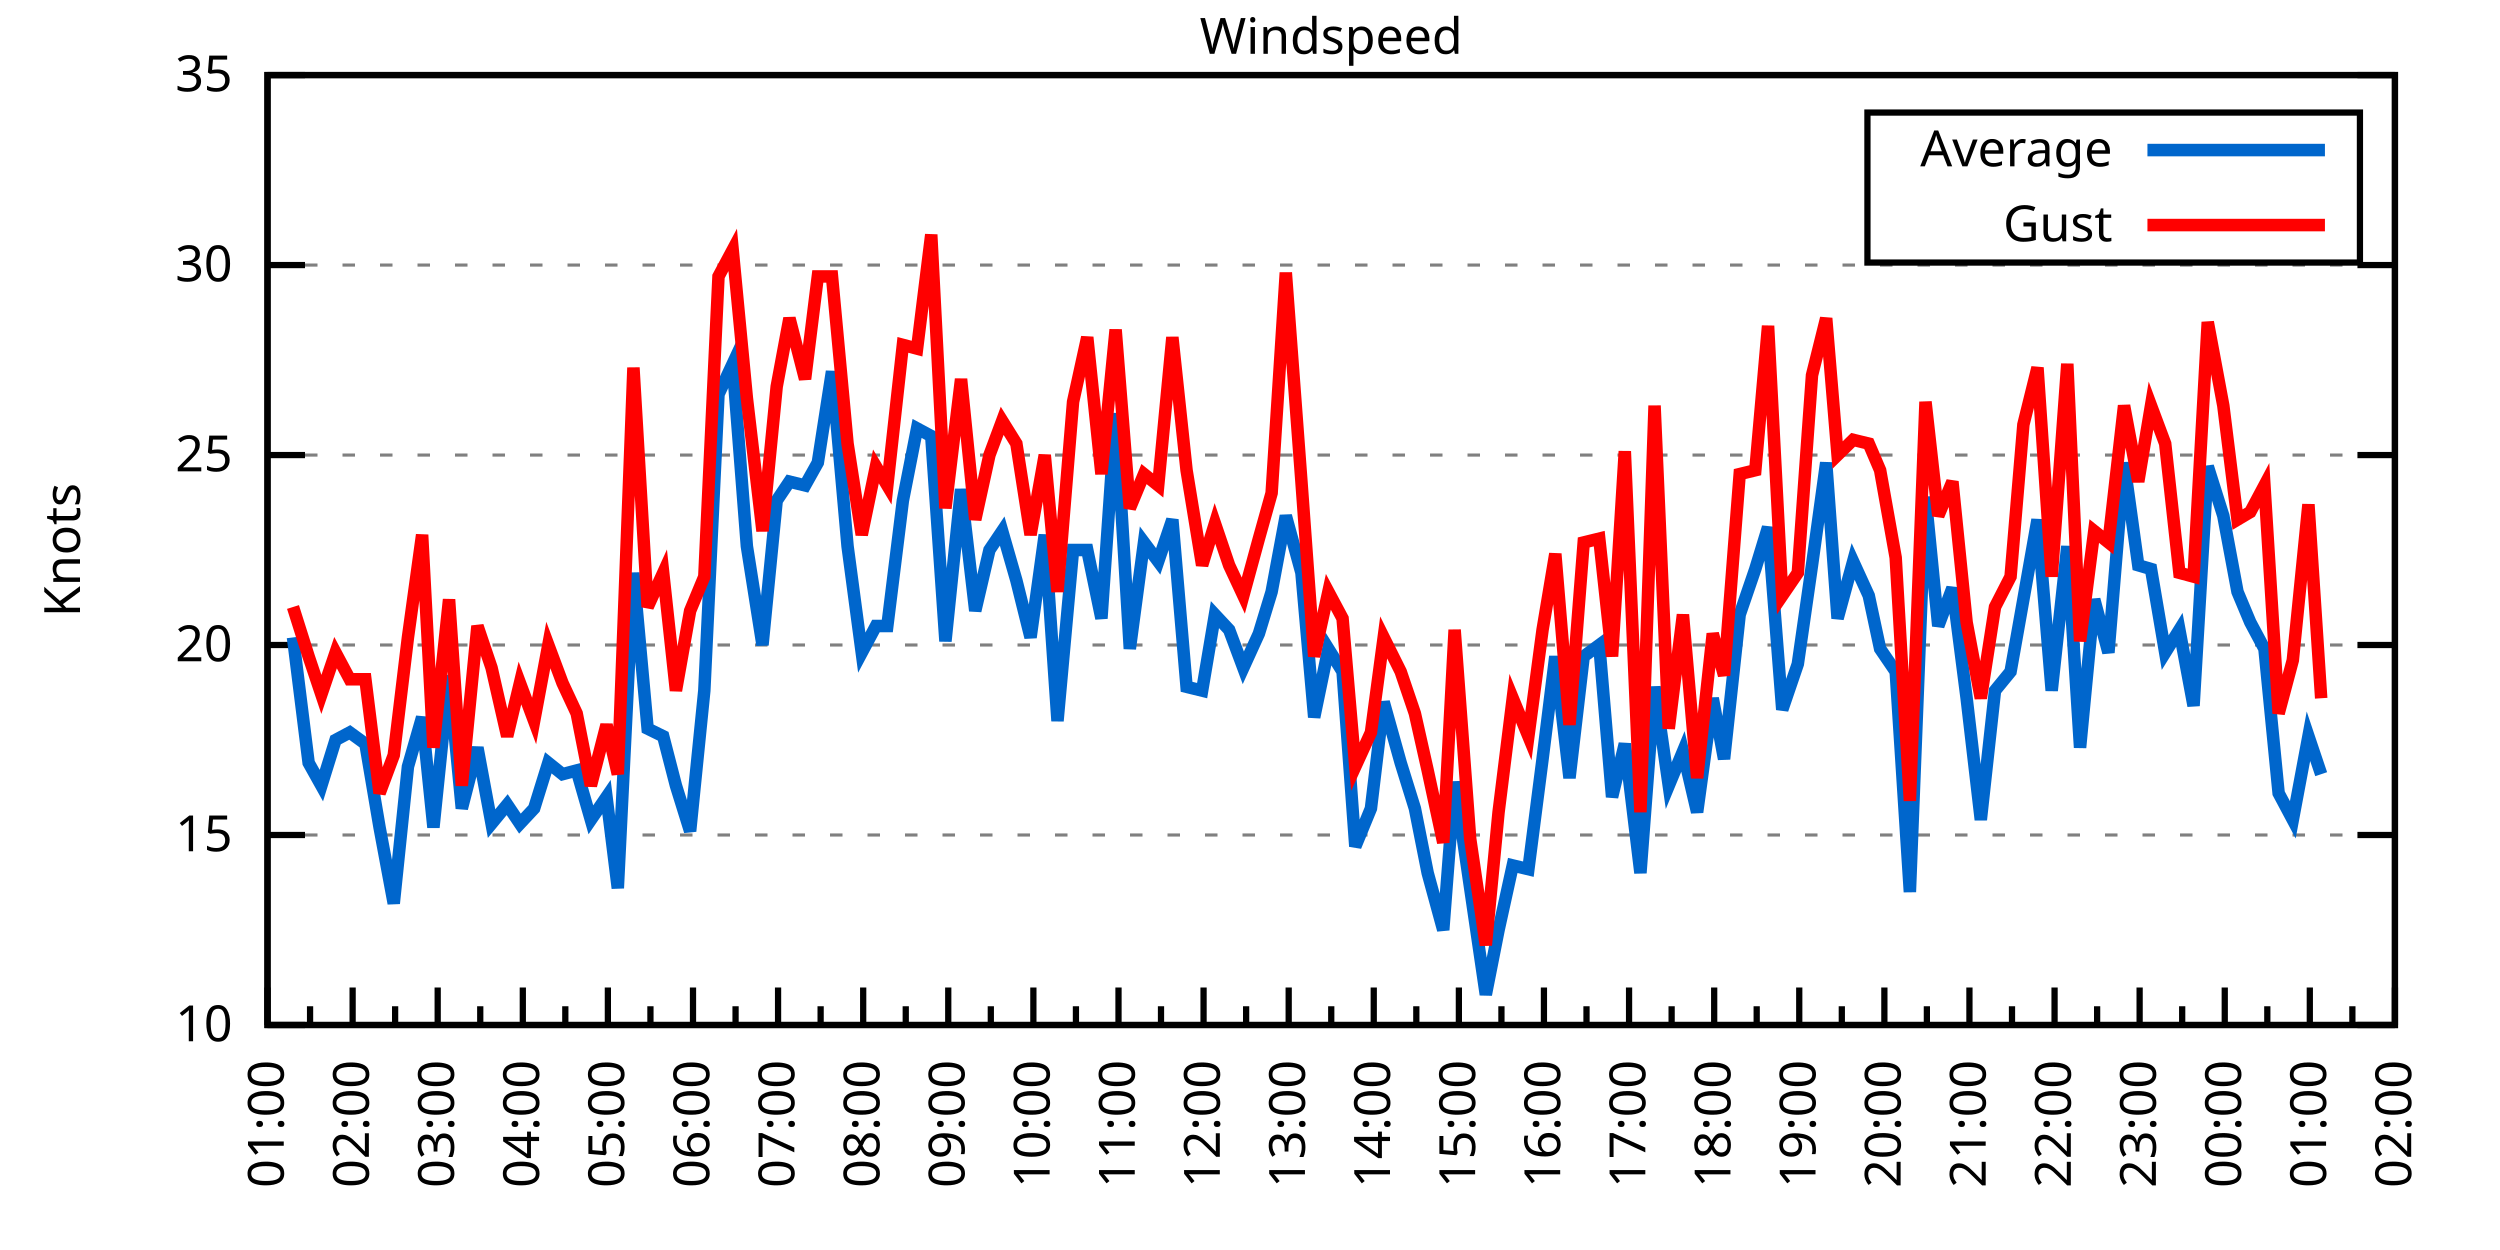
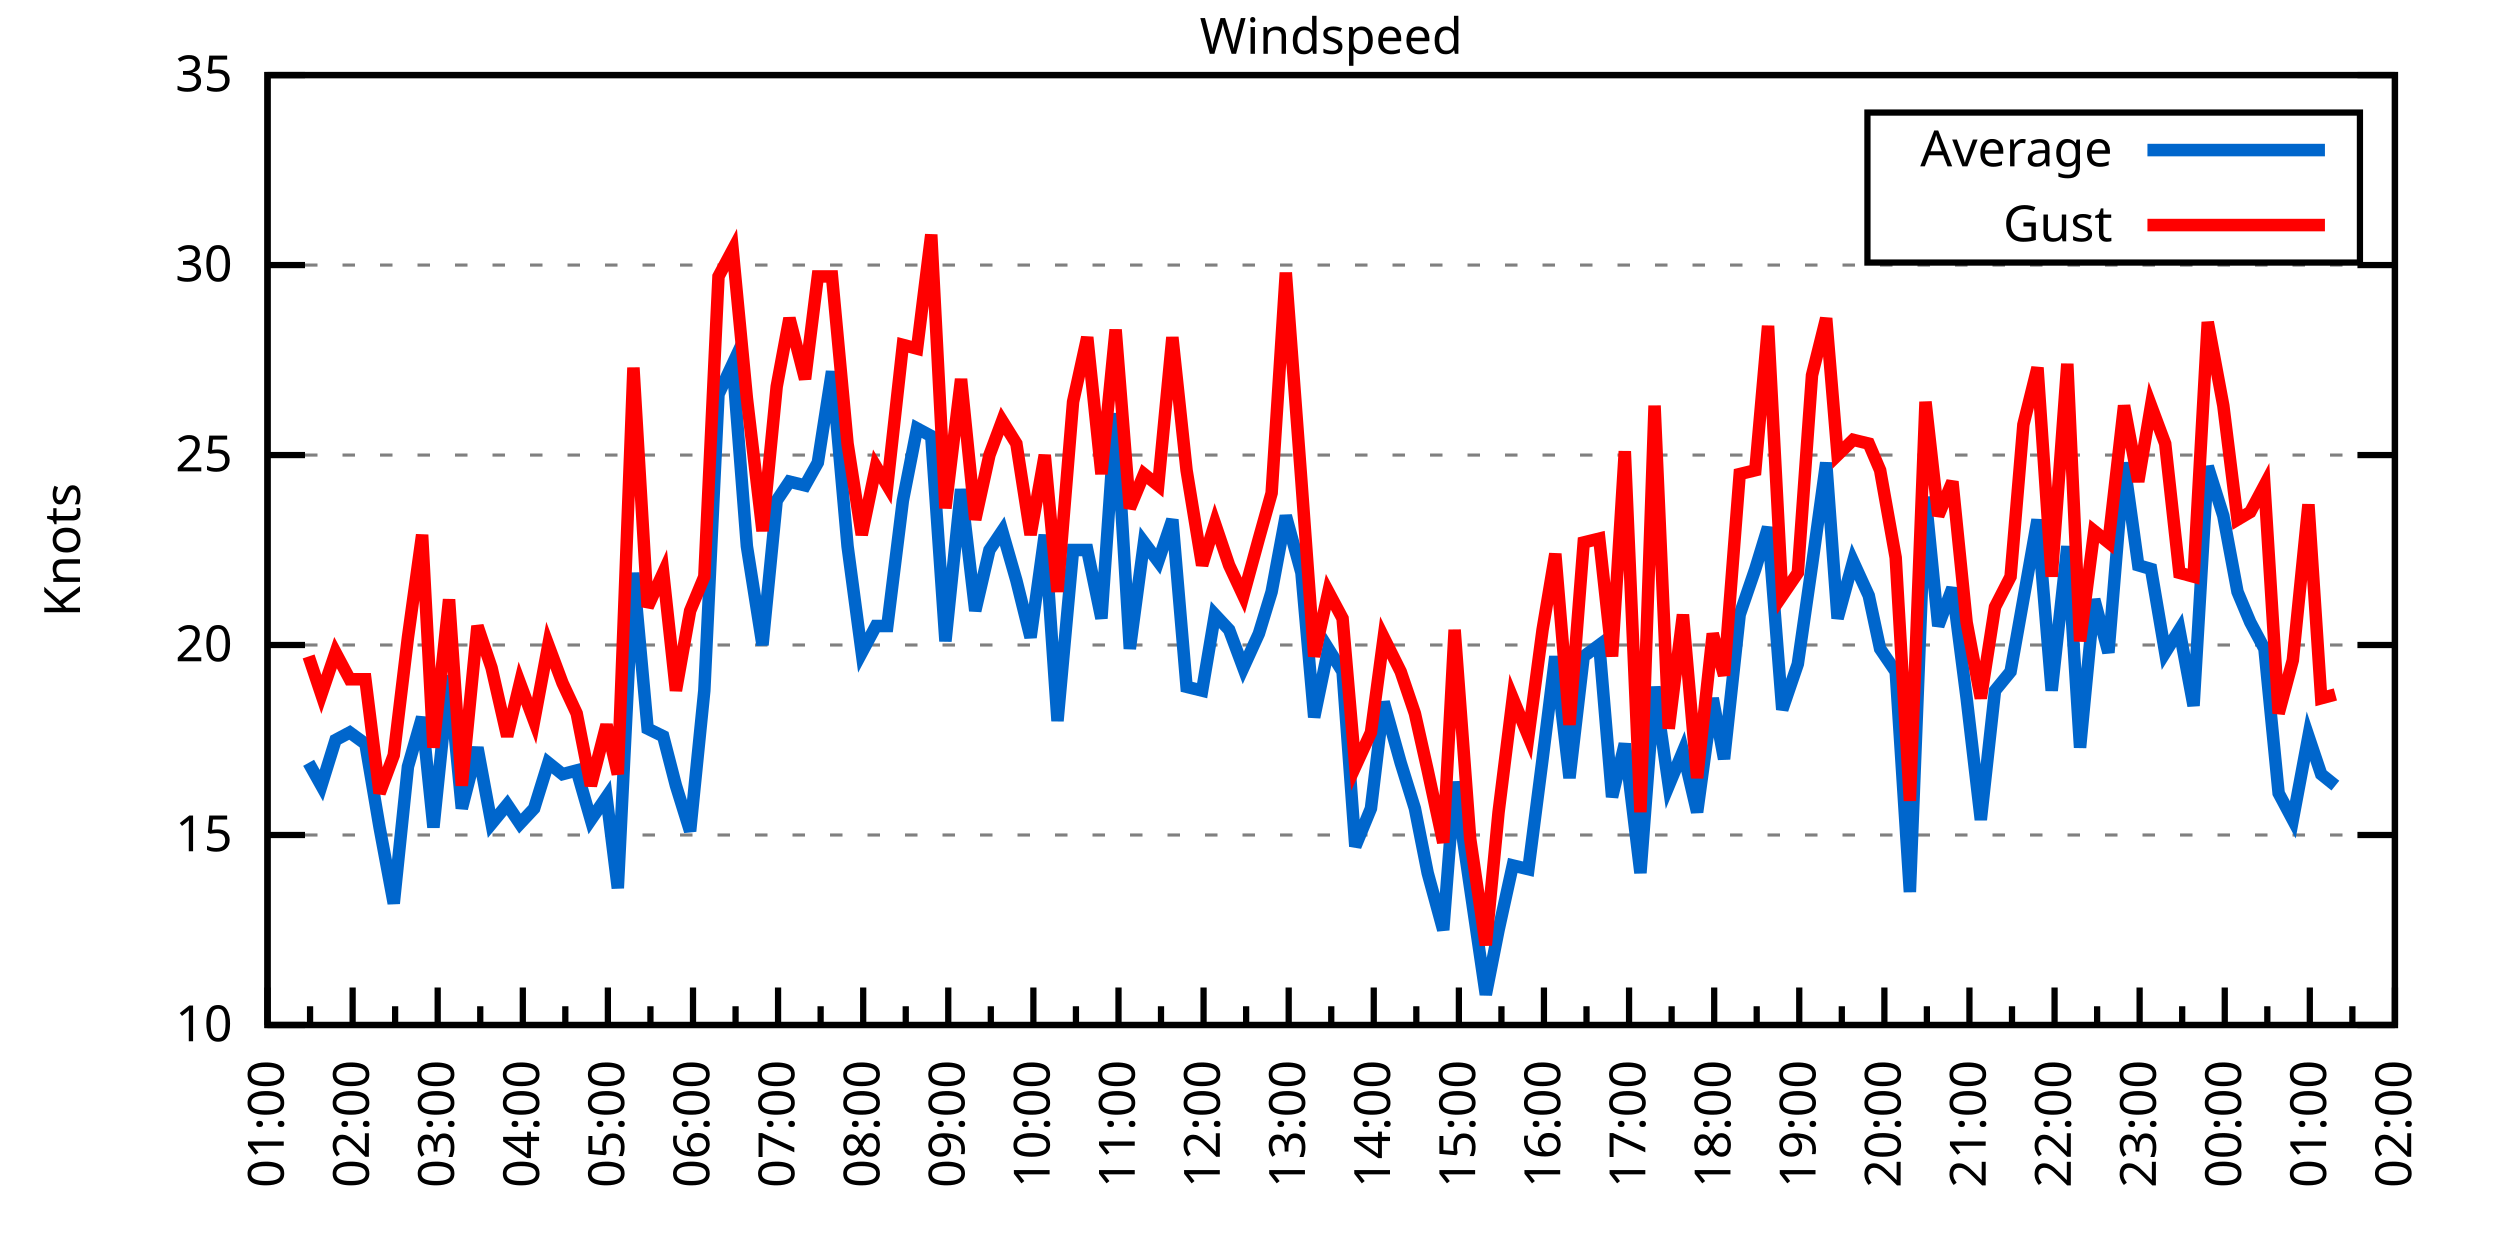
<svg xmlns="http://www.w3.org/2000/svg" xmlns:xlink="http://www.w3.org/1999/xlink" width="400" height="200" viewBox="0 0 400 200">
  <g id="gnuplot_canvas">
    <rect x="0" y="0" width="400" height="200" fill="none" />
    <defs>
      <circle id="gpDot" r="0.5" stroke-width="0.5" stroke="currentColor" />
      <path id="gpPt0" stroke-width="0.333" stroke="currentColor" d="M-1,0 h2 M0,-1 v2" />
      <path id="gpPt1" stroke-width="0.333" stroke="currentColor" d="M-1,-1 L1,1 M1,-1 L-1,1" />
      <path id="gpPt2" stroke-width="0.333" stroke="currentColor" d="M-1,0 L1,0 M0,-1 L0,1 M-1,-1 L1,1 M-1,1 L1,-1" />
      <rect id="gpPt3" stroke-width="0.333" stroke="currentColor" x="-1" y="-1" width="2" height="2" />
      <rect id="gpPt4" stroke-width="0.333" stroke="currentColor" fill="currentColor" x="-1" y="-1" width="2" height="2" />
      <circle id="gpPt5" stroke-width="0.333" stroke="currentColor" cx="0" cy="0" r="1" />
      <use xlink:href="#gpPt5" id="gpPt6" fill="currentColor" stroke="none" />
      <path id="gpPt7" stroke-width="0.333" stroke="currentColor" d="M0,-1.33 L-1.33,0.67 L1.33,0.67 z" />
      <use xlink:href="#gpPt7" id="gpPt8" fill="currentColor" stroke="none" />
      <use xlink:href="#gpPt7" id="gpPt9" stroke="currentColor" transform="rotate(180)" />
      <use xlink:href="#gpPt9" id="gpPt10" fill="currentColor" stroke="none" />
      <use xlink:href="#gpPt3" id="gpPt11" stroke="currentColor" transform="rotate(45)" />
      <use xlink:href="#gpPt11" id="gpPt12" fill="currentColor" stroke="none" />
      <path id="gpPt13" stroke-width="0.333" stroke="currentColor" d="M0,1.330 L1.265,0.411 L0.782,-1.067 L-0.782,-1.076 L-1.265,0.411 z" />
      <use xlink:href="#gpPt13" id="gpPt14" fill="currentColor" stroke="none" />
      <filter id="textbox" filterUnits="objectBoundingBox" x="0" y="0" height="1" width="1">
        <feFlood flood-color="white" flood-opacity="1" result="bgnd" />
        <feComposite in="SourceGraphic" in2="bgnd" operator="atop" />
      </filter>
      <filter id="greybox" filterUnits="objectBoundingBox" x="0" y="0" height="1" width="1">
        <feFlood flood-color="lightgrey" flood-opacity="1" result="grey" />
        <feComposite in="SourceGraphic" in2="grey" operator="atop" />
      </filter>
    </defs>
    <g fill="none" color="white" stroke="currentColor" stroke-width="1.00" stroke-linecap="butt" stroke-linejoin="miter">
</g>
    <g fill="none" color="black" stroke="currentColor" stroke-width="1.00" stroke-linecap="butt" stroke-linejoin="miter">
      <g stroke="none" shape-rendering="crispEdges">
        <polygon fill="rgb(255, 255, 255)" points="42.80,164.00 383.18,164.00 383.18,12.02 42.80,12.02 " />
      </g>
    </g>
    <g fill="none" color="black" stroke="currentColor" stroke-width="1.00" stroke-linecap="butt" stroke-linejoin="miter">
</g>
    <g fill="none" color="black" stroke="black" stroke-width="0.50" stroke-linecap="butt" stroke-linejoin="miter">
</g>
    <g fill="none" color="gray" stroke="currentColor" stroke-width="0.50" stroke-linecap="butt" stroke-linejoin="miter">
      <path stroke="gray" stroke-dasharray="2,4" class="gridline" d="M42.80,164.00 L383.19,164.00  " />
    </g>
    <g fill="none" color="gray" stroke="gray" stroke-width="1.00" stroke-linecap="butt" stroke-linejoin="miter">
</g>
    <g fill="none" color="black" stroke="currentColor" stroke-width="1.00" stroke-linecap="butt" stroke-linejoin="miter">
      <path stroke="black" d="M42.80,164.00 L48.80,164.00 M383.19,164.00 L377.19,164.00  " />
      <g transform="translate(37.20,166.60)" stroke="none" fill="black" font-family="Sans" font-size="8.00" text-anchor="end">
        <text>
          <tspan font-family="Sans"> 10</tspan>
        </text>
      </g>
    </g>
    <g fill="none" color="black" stroke="currentColor" stroke-width="1.00" stroke-linecap="butt" stroke-linejoin="miter">
</g>
    <g fill="none" color="black" stroke="black" stroke-width="0.50" stroke-linecap="butt" stroke-linejoin="miter">
</g>
    <g fill="none" color="gray" stroke="currentColor" stroke-width="0.50" stroke-linecap="butt" stroke-linejoin="miter">
      <path stroke="gray" stroke-dasharray="2,4" class="gridline" d="M42.80,133.60 L383.19,133.60  " />
    </g>
    <g fill="none" color="gray" stroke="gray" stroke-width="1.00" stroke-linecap="butt" stroke-linejoin="miter">
</g>
    <g fill="none" color="black" stroke="currentColor" stroke-width="1.00" stroke-linecap="butt" stroke-linejoin="miter">
      <path stroke="black" d="M42.80,133.60 L48.80,133.60 M383.19,133.60 L377.19,133.60  " />
      <g transform="translate(37.20,136.20)" stroke="none" fill="black" font-family="Sans" font-size="8.00" text-anchor="end">
        <text>
          <tspan font-family="Sans"> 15</tspan>
        </text>
      </g>
    </g>
    <g fill="none" color="black" stroke="currentColor" stroke-width="1.00" stroke-linecap="butt" stroke-linejoin="miter">
</g>
    <g fill="none" color="black" stroke="black" stroke-width="0.50" stroke-linecap="butt" stroke-linejoin="miter">
</g>
    <g fill="none" color="gray" stroke="currentColor" stroke-width="0.50" stroke-linecap="butt" stroke-linejoin="miter">
      <path stroke="gray" stroke-dasharray="2,4" class="gridline" d="M42.80,103.20 L383.19,103.20  " />
    </g>
    <g fill="none" color="gray" stroke="gray" stroke-width="1.00" stroke-linecap="butt" stroke-linejoin="miter">
</g>
    <g fill="none" color="black" stroke="currentColor" stroke-width="1.00" stroke-linecap="butt" stroke-linejoin="miter">
      <path stroke="black" d="M42.80,103.20 L48.80,103.20 M383.19,103.20 L377.19,103.20  " />
      <g transform="translate(37.20,105.80)" stroke="none" fill="black" font-family="Sans" font-size="8.00" text-anchor="end">
        <text>
          <tspan font-family="Sans"> 20</tspan>
        </text>
      </g>
    </g>
    <g fill="none" color="black" stroke="currentColor" stroke-width="1.00" stroke-linecap="butt" stroke-linejoin="miter">
</g>
    <g fill="none" color="black" stroke="black" stroke-width="0.50" stroke-linecap="butt" stroke-linejoin="miter">
</g>
    <g fill="none" color="gray" stroke="currentColor" stroke-width="0.50" stroke-linecap="butt" stroke-linejoin="miter">
      <path stroke="gray" stroke-dasharray="2,4" class="gridline" d="M42.80,72.81 L383.19,72.81  " />
    </g>
    <g fill="none" color="gray" stroke="gray" stroke-width="1.00" stroke-linecap="butt" stroke-linejoin="miter">
</g>
    <g fill="none" color="black" stroke="currentColor" stroke-width="1.00" stroke-linecap="butt" stroke-linejoin="miter">
      <path stroke="black" d="M42.80,72.81 L48.80,72.81 M383.19,72.81 L377.19,72.81  " />
      <g transform="translate(37.20,75.41)" stroke="none" fill="black" font-family="Sans" font-size="8.00" text-anchor="end">
        <text>
          <tspan font-family="Sans"> 25</tspan>
        </text>
      </g>
    </g>
    <g fill="none" color="black" stroke="currentColor" stroke-width="1.00" stroke-linecap="butt" stroke-linejoin="miter">
</g>
    <g fill="none" color="black" stroke="black" stroke-width="0.50" stroke-linecap="butt" stroke-linejoin="miter">
</g>
    <g fill="none" color="gray" stroke="currentColor" stroke-width="0.50" stroke-linecap="butt" stroke-linejoin="miter">
      <path stroke="gray" stroke-dasharray="2,4" class="gridline" d="M42.80,42.41 L383.19,42.41  " />
    </g>
    <g fill="none" color="gray" stroke="gray" stroke-width="1.00" stroke-linecap="butt" stroke-linejoin="miter">
</g>
    <g fill="none" color="black" stroke="currentColor" stroke-width="1.00" stroke-linecap="butt" stroke-linejoin="miter">
      <path stroke="black" d="M42.80,42.41 L48.80,42.41 M383.19,42.41 L377.19,42.41  " />
      <g transform="translate(37.20,45.01)" stroke="none" fill="black" font-family="Sans" font-size="8.00" text-anchor="end">
        <text>
          <tspan font-family="Sans"> 30</tspan>
        </text>
      </g>
    </g>
    <g fill="none" color="black" stroke="currentColor" stroke-width="1.00" stroke-linecap="butt" stroke-linejoin="miter">
</g>
    <g fill="none" color="black" stroke="black" stroke-width="0.50" stroke-linecap="butt" stroke-linejoin="miter">
</g>
    <g fill="none" color="gray" stroke="currentColor" stroke-width="0.50" stroke-linecap="butt" stroke-linejoin="miter">
      <path stroke="gray" stroke-dasharray="2,4" class="gridline" d="M42.80,12.01 L383.19,12.01  " />
    </g>
    <g fill="none" color="gray" stroke="gray" stroke-width="1.00" stroke-linecap="butt" stroke-linejoin="miter">
</g>
    <g fill="none" color="black" stroke="currentColor" stroke-width="1.00" stroke-linecap="butt" stroke-linejoin="miter">
      <path stroke="black" d="M42.80,12.01 L48.80,12.01 M383.19,12.01 L377.19,12.01  " />
      <g transform="translate(37.20,14.61)" stroke="none" fill="black" font-family="Sans" font-size="8.00" text-anchor="end">
        <text>
          <tspan font-family="Sans"> 35</tspan>
        </text>
      </g>
    </g>
    <g fill="none" color="black" stroke="currentColor" stroke-width="1.00" stroke-linecap="butt" stroke-linejoin="miter">
      <path stroke="black" d="M42.80,164.00 L42.80,158.00  " />
      <g transform="translate(45.40,169.60) rotate(270)" stroke="none" fill="black" font-family="Sans" font-size="8.00" text-anchor="end">
        <text>
          <tspan font-family="Sans">01:00</tspan>
        </text>
      </g>
    </g>
    <g fill="none" color="black" stroke="currentColor" stroke-width="1.00" stroke-linecap="butt" stroke-linejoin="miter">
      <path stroke="black" d="M49.61,164.00 L49.61,161.00 M56.42,164.00 L56.42,158.00  " />
      <g transform="translate(59.02,169.60) rotate(270)" stroke="none" fill="black" font-family="Sans" font-size="8.00" text-anchor="end">
        <text>
          <tspan font-family="Sans">02:00</tspan>
        </text>
      </g>
    </g>
    <g fill="none" color="black" stroke="currentColor" stroke-width="1.00" stroke-linecap="butt" stroke-linejoin="miter">
      <path stroke="black" d="M63.22,164.00 L63.22,161.00 M70.03,164.00 L70.03,158.00  " />
      <g transform="translate(72.63,169.60) rotate(270)" stroke="none" fill="black" font-family="Sans" font-size="8.00" text-anchor="end">
        <text>
          <tspan font-family="Sans">03:00</tspan>
        </text>
      </g>
    </g>
    <g fill="none" color="black" stroke="currentColor" stroke-width="1.00" stroke-linecap="butt" stroke-linejoin="miter">
      <path stroke="black" d="M76.84,164.00 L76.84,161.00 M83.65,164.00 L83.65,158.00  " />
      <g transform="translate(86.25,169.60) rotate(270)" stroke="none" fill="black" font-family="Sans" font-size="8.00" text-anchor="end">
        <text>
          <tspan font-family="Sans">04:00</tspan>
        </text>
      </g>
    </g>
    <g fill="none" color="black" stroke="currentColor" stroke-width="1.00" stroke-linecap="butt" stroke-linejoin="miter">
      <path stroke="black" d="M90.45,164.00 L90.45,161.00 M97.26,164.00 L97.26,158.00  " />
      <g transform="translate(99.86,169.60) rotate(270)" stroke="none" fill="black" font-family="Sans" font-size="8.00" text-anchor="end">
        <text>
          <tspan font-family="Sans">05:00</tspan>
        </text>
      </g>
    </g>
    <g fill="none" color="black" stroke="currentColor" stroke-width="1.00" stroke-linecap="butt" stroke-linejoin="miter">
      <path stroke="black" d="M104.07,164.00 L104.07,161.00 M110.88,164.00 L110.88,158.00  " />
      <g transform="translate(113.48,169.60) rotate(270)" stroke="none" fill="black" font-family="Sans" font-size="8.00" text-anchor="end">
        <text>
          <tspan font-family="Sans">06:00</tspan>
        </text>
      </g>
    </g>
    <g fill="none" color="black" stroke="currentColor" stroke-width="1.00" stroke-linecap="butt" stroke-linejoin="miter">
      <path stroke="black" d="M117.69,164.00 L117.69,161.00 M124.49,164.00 L124.49,158.00  " />
      <g transform="translate(127.09,169.60) rotate(270)" stroke="none" fill="black" font-family="Sans" font-size="8.00" text-anchor="end">
        <text>
          <tspan font-family="Sans">07:00</tspan>
        </text>
      </g>
    </g>
    <g fill="none" color="black" stroke="currentColor" stroke-width="1.00" stroke-linecap="butt" stroke-linejoin="miter">
      <path stroke="black" d="M131.30,164.00 L131.30,161.00 M138.11,164.00 L138.11,158.00  " />
      <g transform="translate(140.71,169.60) rotate(270)" stroke="none" fill="black" font-family="Sans" font-size="8.00" text-anchor="end">
        <text>
          <tspan font-family="Sans">08:00</tspan>
        </text>
      </g>
    </g>
    <g fill="none" color="black" stroke="currentColor" stroke-width="1.00" stroke-linecap="butt" stroke-linejoin="miter">
      <path stroke="black" d="M144.92,164.00 L144.92,161.00 M151.72,164.00 L151.72,158.00  " />
      <g transform="translate(154.32,169.60) rotate(270)" stroke="none" fill="black" font-family="Sans" font-size="8.00" text-anchor="end">
        <text>
          <tspan font-family="Sans">09:00</tspan>
        </text>
      </g>
    </g>
    <g fill="none" color="black" stroke="currentColor" stroke-width="1.00" stroke-linecap="butt" stroke-linejoin="miter">
      <path stroke="black" d="M158.53,164.00 L158.53,161.00 M165.34,164.00 L165.34,158.00  " />
      <g transform="translate(167.94,169.60) rotate(270)" stroke="none" fill="black" font-family="Sans" font-size="8.00" text-anchor="end">
        <text>
          <tspan font-family="Sans">10:00</tspan>
        </text>
      </g>
    </g>
    <g fill="none" color="black" stroke="currentColor" stroke-width="1.00" stroke-linecap="butt" stroke-linejoin="miter">
      <path stroke="black" d="M172.15,164.00 L172.15,161.00 M178.96,164.00 L178.96,158.00  " />
      <g transform="translate(181.56,169.60) rotate(270)" stroke="none" fill="black" font-family="Sans" font-size="8.00" text-anchor="end">
        <text>
          <tspan font-family="Sans">11:00</tspan>
        </text>
      </g>
    </g>
    <g fill="none" color="black" stroke="currentColor" stroke-width="1.00" stroke-linecap="butt" stroke-linejoin="miter">
      <path stroke="black" d="M185.76,164.00 L185.76,161.00 M192.57,164.00 L192.57,158.00  " />
      <g transform="translate(195.17,169.60) rotate(270)" stroke="none" fill="black" font-family="Sans" font-size="8.00" text-anchor="end">
        <text>
          <tspan font-family="Sans">12:00</tspan>
        </text>
      </g>
    </g>
    <g fill="none" color="black" stroke="currentColor" stroke-width="1.00" stroke-linecap="butt" stroke-linejoin="miter">
      <path stroke="black" d="M199.38,164.00 L199.38,161.00 M206.19,164.00 L206.19,158.00  " />
      <g transform="translate(208.79,169.60) rotate(270)" stroke="none" fill="black" font-family="Sans" font-size="8.00" text-anchor="end">
        <text>
          <tspan font-family="Sans">13:00</tspan>
        </text>
      </g>
    </g>
    <g fill="none" color="black" stroke="currentColor" stroke-width="1.00" stroke-linecap="butt" stroke-linejoin="miter">
      <path stroke="black" d="M213.00,164.00 L213.00,161.00 M219.80,164.00 L219.80,158.00  " />
      <g transform="translate(222.40,169.60) rotate(270)" stroke="none" fill="black" font-family="Sans" font-size="8.00" text-anchor="end">
        <text>
          <tspan font-family="Sans">14:00</tspan>
        </text>
      </g>
    </g>
    <g fill="none" color="black" stroke="currentColor" stroke-width="1.00" stroke-linecap="butt" stroke-linejoin="miter">
      <path stroke="black" d="M226.61,164.00 L226.61,161.00 M233.42,164.00 L233.42,158.00  " />
      <g transform="translate(236.02,169.60) rotate(270)" stroke="none" fill="black" font-family="Sans" font-size="8.00" text-anchor="end">
        <text>
          <tspan font-family="Sans">15:00</tspan>
        </text>
      </g>
    </g>
    <g fill="none" color="black" stroke="currentColor" stroke-width="1.00" stroke-linecap="butt" stroke-linejoin="miter">
      <path stroke="black" d="M240.23,164.00 L240.23,161.00 M247.03,164.00 L247.03,158.00  " />
      <g transform="translate(249.63,169.60) rotate(270)" stroke="none" fill="black" font-family="Sans" font-size="8.00" text-anchor="end">
        <text>
          <tspan font-family="Sans">16:00</tspan>
        </text>
      </g>
    </g>
    <g fill="none" color="black" stroke="currentColor" stroke-width="1.00" stroke-linecap="butt" stroke-linejoin="miter">
      <path stroke="black" d="M253.84,164.00 L253.84,161.00 M260.65,164.00 L260.65,158.00  " />
      <g transform="translate(263.25,169.60) rotate(270)" stroke="none" fill="black" font-family="Sans" font-size="8.00" text-anchor="end">
        <text>
          <tspan font-family="Sans">17:00</tspan>
        </text>
      </g>
    </g>
    <g fill="none" color="black" stroke="currentColor" stroke-width="1.00" stroke-linecap="butt" stroke-linejoin="miter">
      <path stroke="black" d="M267.46,164.00 L267.46,161.00 M274.27,164.00 L274.27,158.00  " />
      <g transform="translate(276.87,169.60) rotate(270)" stroke="none" fill="black" font-family="Sans" font-size="8.00" text-anchor="end">
        <text>
          <tspan font-family="Sans">18:00</tspan>
        </text>
      </g>
    </g>
    <g fill="none" color="black" stroke="currentColor" stroke-width="1.00" stroke-linecap="butt" stroke-linejoin="miter">
      <path stroke="black" d="M281.07,164.00 L281.07,161.00 M287.88,164.00 L287.88,158.00  " />
      <g transform="translate(290.48,169.60) rotate(270)" stroke="none" fill="black" font-family="Sans" font-size="8.00" text-anchor="end">
        <text>
          <tspan font-family="Sans">19:00</tspan>
        </text>
      </g>
    </g>
    <g fill="none" color="black" stroke="currentColor" stroke-width="1.00" stroke-linecap="butt" stroke-linejoin="miter">
      <path stroke="black" d="M294.69,164.00 L294.69,161.00 M301.50,164.00 L301.50,158.00  " />
      <g transform="translate(304.10,169.60) rotate(270)" stroke="none" fill="black" font-family="Sans" font-size="8.00" text-anchor="end">
        <text>
          <tspan font-family="Sans">20:00</tspan>
        </text>
      </g>
    </g>
    <g fill="none" color="black" stroke="currentColor" stroke-width="1.00" stroke-linecap="butt" stroke-linejoin="miter">
      <path stroke="black" d="M308.30,164.00 L308.30,161.00 M315.11,164.00 L315.11,158.00  " />
      <g transform="translate(317.71,169.60) rotate(270)" stroke="none" fill="black" font-family="Sans" font-size="8.00" text-anchor="end">
        <text>
          <tspan font-family="Sans">21:00</tspan>
        </text>
      </g>
    </g>
    <g fill="none" color="black" stroke="currentColor" stroke-width="1.00" stroke-linecap="butt" stroke-linejoin="miter">
      <path stroke="black" d="M321.92,164.00 L321.92,161.00 M328.73,164.00 L328.73,158.00  " />
      <g transform="translate(331.33,169.60) rotate(270)" stroke="none" fill="black" font-family="Sans" font-size="8.00" text-anchor="end">
        <text>
          <tspan font-family="Sans">22:00</tspan>
        </text>
      </g>
    </g>
    <g fill="none" color="black" stroke="currentColor" stroke-width="1.00" stroke-linecap="butt" stroke-linejoin="miter">
      <path stroke="black" d="M335.54,164.00 L335.54,161.00 M342.34,164.00 L342.34,158.00  " />
      <g transform="translate(344.94,169.60) rotate(270)" stroke="none" fill="black" font-family="Sans" font-size="8.00" text-anchor="end">
        <text>
          <tspan font-family="Sans">23:00</tspan>
        </text>
      </g>
    </g>
    <g fill="none" color="black" stroke="currentColor" stroke-width="1.00" stroke-linecap="butt" stroke-linejoin="miter">
      <path stroke="black" d="M349.15,164.00 L349.15,161.00 M355.96,164.00 L355.96,158.00  " />
      <g transform="translate(358.56,169.60) rotate(270)" stroke="none" fill="black" font-family="Sans" font-size="8.00" text-anchor="end">
        <text>
          <tspan font-family="Sans">00:00</tspan>
        </text>
      </g>
    </g>
    <g fill="none" color="black" stroke="currentColor" stroke-width="1.00" stroke-linecap="butt" stroke-linejoin="miter">
      <path stroke="black" d="M362.77,164.00 L362.77,161.00 M369.57,164.00 L369.57,158.00  " />
      <g transform="translate(372.17,169.60) rotate(270)" stroke="none" fill="black" font-family="Sans" font-size="8.00" text-anchor="end">
        <text>
          <tspan font-family="Sans">01:00</tspan>
        </text>
      </g>
    </g>
    <g fill="none" color="black" stroke="currentColor" stroke-width="1.00" stroke-linecap="butt" stroke-linejoin="miter">
      <path stroke="black" d="M376.38,164.00 L376.38,161.00 M383.19,164.00 L383.19,158.00  " />
      <g transform="translate(385.79,169.60) rotate(270)" stroke="none" fill="black" font-family="Sans" font-size="8.00" text-anchor="end">
        <text>
          <tspan font-family="Sans">02:00</tspan>
        </text>
      </g>
    </g>
    <g fill="none" color="black" stroke="currentColor" stroke-width="1.00" stroke-linecap="butt" stroke-linejoin="miter">
</g>
    <g fill="none" color="black" stroke="currentColor" stroke-width="1.00" stroke-linecap="butt" stroke-linejoin="miter">
      <path stroke="black" d="M42.80,12.01 L42.80,164.00 L383.19,164.00 L383.19,12.01 L42.80,12.01 Z  " />
    </g>
    <g fill="none" color="black" stroke="currentColor" stroke-width="1.00" stroke-linecap="butt" stroke-linejoin="miter">
      <g transform="translate(12.80,88.01) rotate(270)" stroke="none" fill="black" font-family="Sans" font-size="8.00" text-anchor="middle">
        <text>
          <tspan font-family="Sans">Knots</tspan>
        </text>
      </g>
    </g>
    <g fill="none" color="black" stroke="currentColor" stroke-width="1.00" stroke-linecap="butt" stroke-linejoin="miter">
</g>
    <g fill="none" color="black" stroke="currentColor" stroke-width="1.00" stroke-linecap="butt" stroke-linejoin="miter">
      <path stroke="black" d="M298.79,42.01 L298.79,18.01 L377.59,18.01 L377.59,42.01 L298.79,42.01 Z  " />
    </g>
    <g id="Windspeed_plot_1">
      <g fill="none" color="white" stroke="black" stroke-width="2.00" stroke-linecap="butt" stroke-linejoin="miter">
</g>
      <g fill="none" color="black" stroke="currentColor" stroke-width="2.00" stroke-linecap="butt" stroke-linejoin="miter">
        <g transform="translate(337.99,26.61)" stroke="none" fill="black" font-family="Sans" font-size="8.00" text-anchor="end">
          <text>
            <tspan font-family="Sans">Average</tspan>
          </text>
        </g>
      </g>
      <g fill="none" color="black" stroke="currentColor" stroke-width="2.00" stroke-linecap="butt" stroke-linejoin="miter">
-         <path stroke="rgb(  0, 102, 204)" d="M343.59,24.01 L371.99,24.01 M46.88,101.99 L49.38,122.05 L51.42,125.70 L53.69,118.40 L55.96,117.19 L58.46,119.01   L60.73,132.39 L63.00,144.55 L65.27,122.66 L67.54,114.76 L69.35,132.39 L71.85,108.07 L73.89,129.35 L76.39,119.62   L78.65,131.78 L81.15,128.74 L83.19,131.78 L85.46,129.35 L87.73,122.05 L90.00,123.87 L92.27,123.27 L94.54,131.17   L97.04,127.52 L98.85,142.11 L101.35,91.65 L103.62,116.58 L106.11,117.80 L108.15,125.70 L110.42,132.99 L112.69,110.50   L114.96,63.08 L117.23,58.21 L119.50,87.40 L122.00,103.20 L124.27,80.10 L126.31,77.06 L128.81,77.67 L130.85,74.02   L133.12,59.43 L135.61,87.40 L137.88,104.42 L140.15,100.16 L141.97,100.16 L144.46,80.10 L146.73,68.55 L149.00,69.77   L151.27,102.60 L153.77,78.28 L156.04,97.73 L158.31,88.00 L160.35,84.97 L162.62,92.87 L164.89,101.99 L167.16,85.57   L169.20,115.36 L171.69,88.00 L173.96,88.00 L176.23,98.95 L178.50,66.12 L180.77,103.81 L183.04,86.79 L185.31,89.83   L187.58,83.14 L189.85,109.89 L192.34,110.50 L194.39,98.34 L196.66,100.77 L198.93,106.85 L201.42,101.38 L203.46,94.69   L205.73,82.53 L208.23,91.65 L210.27,114.76 L212.54,103.81 L214.81,107.46 L216.85,135.43 L219.35,129.35 L221.39,112.32   L224.11,122.05 L226.38,129.35 L228.43,139.68 L230.92,148.80 L232.74,125.09 L235.23,142.11 L237.73,159.14 L239.77,148.80   L242.04,138.47 L244.54,139.07 L246.81,121.44 L248.85,105.03 L251.12,124.48 L253.39,105.03 L255.88,103.20 L257.93,127.52   L259.97,119.01 L262.47,139.68 L264.73,109.89 L267.00,125.70 L269.27,120.23 L271.54,129.95 L274.04,111.72 L275.85,121.44   L278.35,98.34 L280.85,91.04 L282.89,84.36 L285.16,113.54 L287.65,106.24 L289.92,90.44 L292.19,74.02 L294.01,98.95   L296.50,89.83 L299.00,95.30 L300.82,103.81 L303.31,107.46 L305.58,142.72 L308.08,79.49 L310.12,100.16 L312.39,94.08   L314.66,111.72 L316.93,131.17 L319.20,110.50 L321.69,107.46 L323.74,95.91 L326.00,83.14 L328.27,110.50 L330.77,87.40   L332.81,119.62 L335.08,95.91 L337.35,104.42 L339.85,74.02 L342.12,90.44 L344.16,91.04 L346.43,104.42 L348.70,100.77   L350.97,112.93 L353.24,74.63 L355.73,82.53 L358.00,94.69 L360.04,99.56 L362.31,103.81 L364.58,126.91 L366.85,131.17   L369.35,117.80 L371.39,123.87  " />
+         <path stroke="rgb(  0, 102, 204)" d="M343.59,24.01 L371.99,24.01 M49.38,122.05 L51.42,125.70 L53.69,118.40 L55.96,117.19 L58.46,119.01 L60.73,132.39   L63.00,144.55 L65.27,122.66 L67.54,114.76 L69.35,132.39 L71.85,108.07 L73.89,129.35 L76.39,119.62 L78.65,131.78   L81.15,128.74 L83.19,131.78 L85.46,129.35 L87.73,122.05 L90.00,123.87 L92.27,123.27 L94.54,131.17 L97.04,127.52   L98.85,142.11 L101.35,91.65 L103.62,116.58 L106.11,117.80 L108.15,125.70 L110.42,132.99 L112.69,110.50 L114.96,63.08   L117.23,58.21 L119.50,87.40 L122.00,103.20 L124.27,80.10 L126.31,77.06 L128.81,77.67 L130.85,74.02 L133.12,59.43   L135.61,87.40 L137.88,104.42 L140.15,100.16 L141.97,100.16 L144.46,80.10 L146.73,68.55 L149.00,69.77 L151.27,102.60   L153.77,78.28 L156.04,97.73 L158.31,88.00 L160.35,84.97 L162.62,92.87 L164.89,101.99 L167.16,85.57 L169.20,115.36   L171.69,88.00 L173.96,88.00 L176.23,98.95 L178.50,66.12 L180.77,103.81 L183.04,86.79 L185.31,89.83 L187.58,83.14   L189.85,109.89 L192.34,110.50 L194.39,98.34 L196.66,100.77 L198.93,106.85 L201.42,101.38 L203.46,94.69 L205.73,82.53   L208.23,91.65 L210.27,114.76 L212.54,103.81 L214.81,107.46 L216.85,135.43 L219.35,129.35 L221.39,112.32 L224.11,122.05   L226.38,129.35 L228.43,139.68 L230.92,148.80 L232.74,125.09 L235.23,142.11 L237.73,159.14 L239.77,148.80 L242.04,138.47   L244.54,139.07 L246.81,121.44 L248.85,105.03 L251.12,124.48 L253.39,105.03 L255.88,103.20 L257.93,127.52 L259.97,119.01   L262.47,139.68 L264.73,109.89 L267.00,125.70 L269.27,120.23 L271.54,129.95 L274.04,111.72 L275.85,121.44 L278.35,98.34   L280.85,91.04 L282.89,84.36 L285.16,113.54 L287.65,106.24 L289.92,90.44 L292.19,74.02 L294.01,98.95 L296.50,89.83   L299.00,95.30 L300.82,103.81 L303.31,107.46 L305.58,142.72 L308.08,79.49 L310.12,100.16 L312.39,94.08 L314.66,111.72   L316.93,131.17 L319.20,110.50 L321.69,107.46 L323.74,95.91 L326.00,83.14 L328.27,110.50 L330.77,87.40 L332.81,119.62   L335.08,95.91 L337.35,104.42 L339.85,74.02 L342.12,90.44 L344.16,91.04 L346.43,104.42 L348.70,100.77 L350.97,112.93   L353.24,74.63 L355.73,82.53 L358.00,94.69 L360.04,99.56 L362.31,103.81 L364.58,126.91 L366.85,131.17 L369.35,117.80   L371.39,123.87 L373.66,125.70  " />
      </g>
    </g>
    <g id="Windspeed_plot_2">
      <g fill="none" color="black" stroke="currentColor" stroke-width="2.00" stroke-linecap="butt" stroke-linejoin="miter">
        <g transform="translate(337.99,38.61)" stroke="none" fill="black" font-family="Sans" font-size="8.00" text-anchor="end">
          <text>
            <tspan font-family="Sans">Gust</tspan>
          </text>
        </g>
      </g>
      <g fill="none" color="black" stroke="currentColor" stroke-width="2.00" stroke-linecap="butt" stroke-linejoin="miter">
-         <path stroke="rgb(255,   0,   0)" d="M343.59,36.01 L371.99,36.01 M46.88,97.12 L49.38,105.03 L51.42,111.11 L53.69,104.42 L55.96,108.68 L58.46,108.68   L60.73,126.91 L63.00,120.83 L65.27,101.99 L67.54,85.57 L69.35,119.62 L71.85,95.91 L73.89,125.70 L76.39,100.16   L78.65,106.85 L81.15,117.80 L83.19,109.28 L85.46,115.36 L87.73,103.20 L90.00,109.28 L92.27,114.15 L94.54,125.70   L97.04,115.97 L98.85,123.87 L101.35,58.82 L103.62,97.12 L106.11,91.65 L108.15,110.50 L110.42,97.73 L112.69,92.26   L114.96,44.23 L117.23,39.98 L119.50,63.69 L122.00,84.97 L124.27,61.86 L126.31,50.92 L128.81,60.65 L130.85,44.23   L133.12,44.23 L135.61,70.98 L137.88,85.57 L140.15,74.63 L141.97,77.67 L144.46,55.18 L146.73,55.78 L149.00,37.54   L151.27,81.32 L153.77,60.65 L156.04,83.14 L158.31,72.81 L160.35,67.33 L162.62,70.98 L164.89,85.57 L167.16,72.81   L169.20,94.69 L171.69,64.29 L173.96,53.96 L176.23,75.85 L178.50,52.74 L180.77,81.32 L183.04,75.85 L185.31,77.67   L187.58,53.96 L189.85,75.24 L192.34,90.44 L194.39,83.75 L196.66,90.44 L198.93,95.30 L201.42,86.18 L203.46,78.89   L205.73,43.62 L208.23,77.06 L210.27,105.03 L212.54,94.69 L214.81,98.95 L216.85,122.66 L219.35,117.19 L221.39,101.99   L224.11,107.46 L226.38,114.15 L228.43,123.27 L230.92,134.82 L232.74,100.77 L235.23,134.21 L237.73,151.23 L239.77,129.95   L242.04,111.72 L244.54,117.80 L246.81,100.77 L248.85,88.61 L251.12,115.97 L253.39,86.79 L255.88,86.18 L257.93,105.03   L259.97,72.20 L262.47,129.95 L264.73,64.90 L267.00,116.58 L269.27,98.34 L271.54,124.48 L274.04,101.38 L275.85,108.07   L278.35,75.85 L280.85,75.24 L282.89,52.14 L285.16,95.30 L287.65,91.65 L289.92,60.04 L292.19,50.92 L294.01,72.81   L296.50,70.37 L299.00,70.98 L300.82,75.24 L303.31,89.22 L305.58,128.13 L308.08,64.29 L310.12,82.53 L312.39,77.06   L314.66,99.56 L316.93,111.72 L319.20,97.12 L321.69,92.26 L323.74,67.94 L326.00,58.82 L328.27,92.26 L330.77,58.21   L332.81,102.60 L335.08,84.97 L337.35,86.79 L339.85,64.90 L342.12,77.06 L344.16,64.90 L346.43,70.98 L348.70,91.65   L350.97,92.26 L353.24,51.53 L355.73,64.90 L358.00,83.14 L360.04,81.93 L362.31,77.67 L364.58,114.15 L366.85,105.64   L369.35,80.71 L371.39,111.72  " />
+         <path stroke="rgb(255,   0,   0)" d="M343.59,36.01 L371.99,36.01 M49.38,105.03 L51.42,111.11 L53.69,104.42 L55.96,108.68 L58.46,108.68 L60.73,126.91   L63.00,120.83 L65.27,101.99 L67.54,85.57 L69.35,119.62 L71.85,95.91 L73.89,125.70 L76.39,100.16 L78.65,106.85   L81.15,117.80 L83.19,109.28 L85.46,115.36 L87.73,103.20 L90.00,109.28 L92.27,114.15 L94.54,125.70 L97.04,115.97   L98.85,123.87 L101.35,58.82 L103.62,97.12 L106.11,91.65 L108.15,110.50 L110.42,97.73 L112.69,92.26 L114.96,44.23   L117.23,39.98 L119.50,63.69 L122.00,84.97 L124.27,61.86 L126.31,50.92 L128.81,60.65 L130.85,44.23 L133.12,44.23   L135.61,70.98 L137.88,85.57 L140.15,74.63 L141.97,77.67 L144.46,55.18 L146.73,55.78 L149.00,37.54 L151.27,81.32   L153.77,60.65 L156.04,83.14 L158.31,72.81 L160.35,67.33 L162.62,70.98 L164.89,85.57 L167.16,72.81 L169.20,94.69   L171.69,64.29 L173.96,53.96 L176.23,75.85 L178.50,52.74 L180.77,81.32 L183.04,75.85 L185.31,77.67 L187.58,53.96   L189.85,75.24 L192.34,90.44 L194.39,83.75 L196.66,90.44 L198.93,95.30 L201.42,86.18 L203.46,78.89 L205.73,43.62   L208.23,77.06 L210.27,105.03 L212.54,94.69 L214.81,98.95 L216.85,122.66 L219.35,117.19 L221.39,101.99 L224.11,107.46   L226.38,114.15 L228.43,123.27 L230.92,134.82 L232.74,100.77 L235.23,134.21 L237.73,151.23 L239.77,129.95 L242.04,111.72   L244.54,117.80 L246.81,100.77 L248.85,88.61 L251.12,115.97 L253.39,86.79 L255.88,86.18 L257.93,105.03 L259.97,72.20   L262.47,129.95 L264.73,64.90 L267.00,116.58 L269.27,98.34 L271.54,124.48 L274.04,101.38 L275.85,108.07 L278.35,75.85   L280.85,75.24 L282.89,52.14 L285.16,95.30 L287.65,91.65 L289.92,60.04 L292.19,50.92 L294.01,72.81 L296.50,70.37   L299.00,70.98 L300.82,75.24 L303.31,89.22 L305.58,128.13 L308.08,64.29 L310.12,82.53 L312.39,77.06 L314.66,99.56   L316.93,111.72 L319.20,97.12 L321.69,92.26 L323.74,67.94 L326.00,58.82 L328.27,92.26 L330.77,58.21 L332.81,102.60   L335.08,84.97 L337.35,86.79 L339.85,64.90 L342.12,77.06 L344.16,64.90 L346.43,70.98 L348.70,91.65 L350.97,92.26   L353.24,51.53 L355.73,64.90 L358.00,83.14 L360.04,81.93 L362.31,77.67 L364.58,114.15 L366.85,105.64 L369.35,80.71   L371.39,111.72 L373.66,111.11  " />
      </g>
    </g>
    <g fill="none" color="black" stroke="currentColor" stroke-width="2.00" stroke-linecap="butt" stroke-linejoin="miter">
</g>
    <g fill="none" color="black" stroke="black" stroke-width="1.00" stroke-linecap="butt" stroke-linejoin="miter">
</g>
    <g fill="none" color="black" stroke="currentColor" stroke-width="1.00" stroke-linecap="butt" stroke-linejoin="miter">
      <path stroke="black" d="M42.80,12.01 L42.80,164.00 L383.19,164.00 L383.19,12.01 L42.80,12.01 Z  " />
    </g>
    <g fill="none" color="black" stroke="currentColor" stroke-width="1.00" stroke-linecap="butt" stroke-linejoin="miter">
      <g transform="translate(212.99,8.61)" stroke="none" fill="black" font-family="Sans" font-size="8.00" text-anchor="middle">
        <text>
          <tspan font-family="Sans">Windspeed</tspan>
        </text>
      </g>
    </g>
    <g fill="none" color="black" stroke="currentColor" stroke-width="1.00" stroke-linecap="butt" stroke-linejoin="miter">
</g>
  </g>
</svg>
